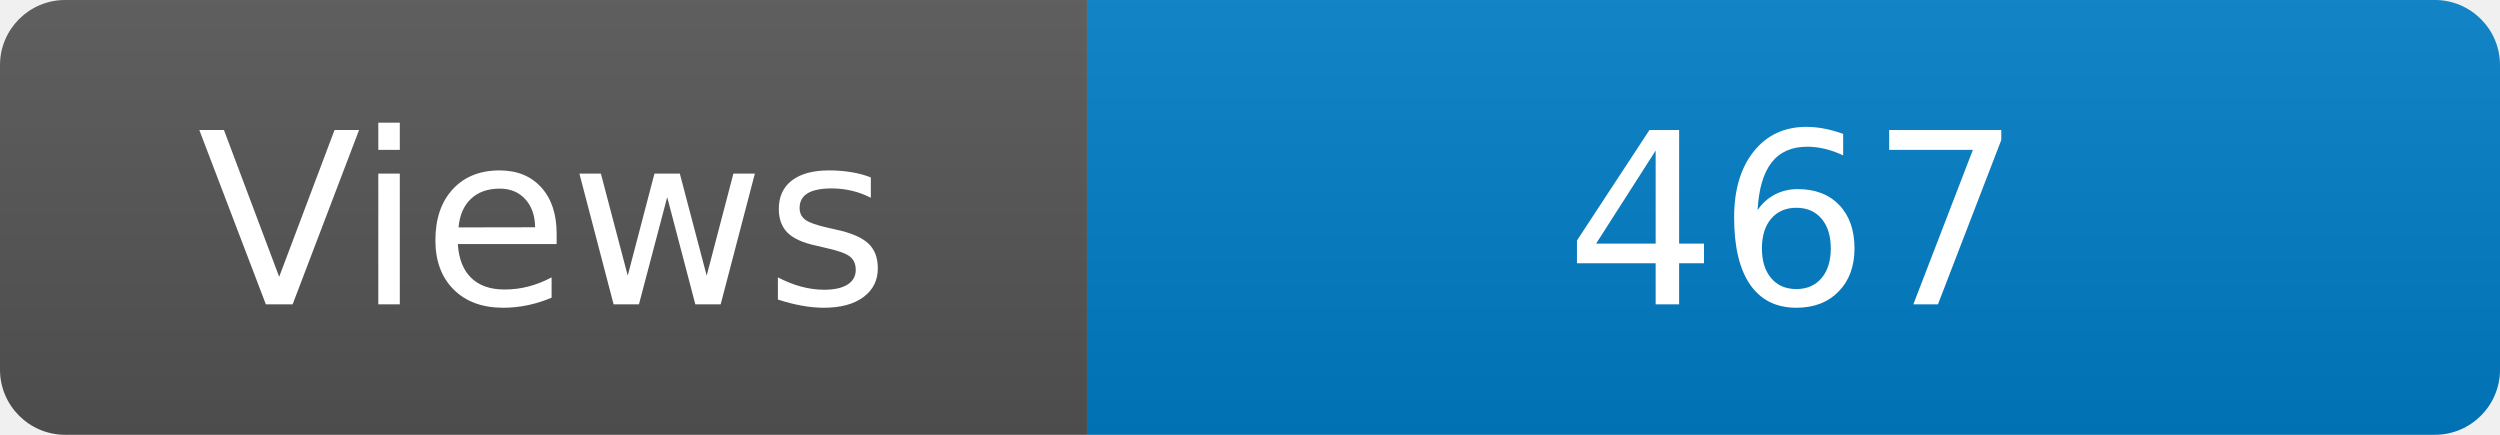
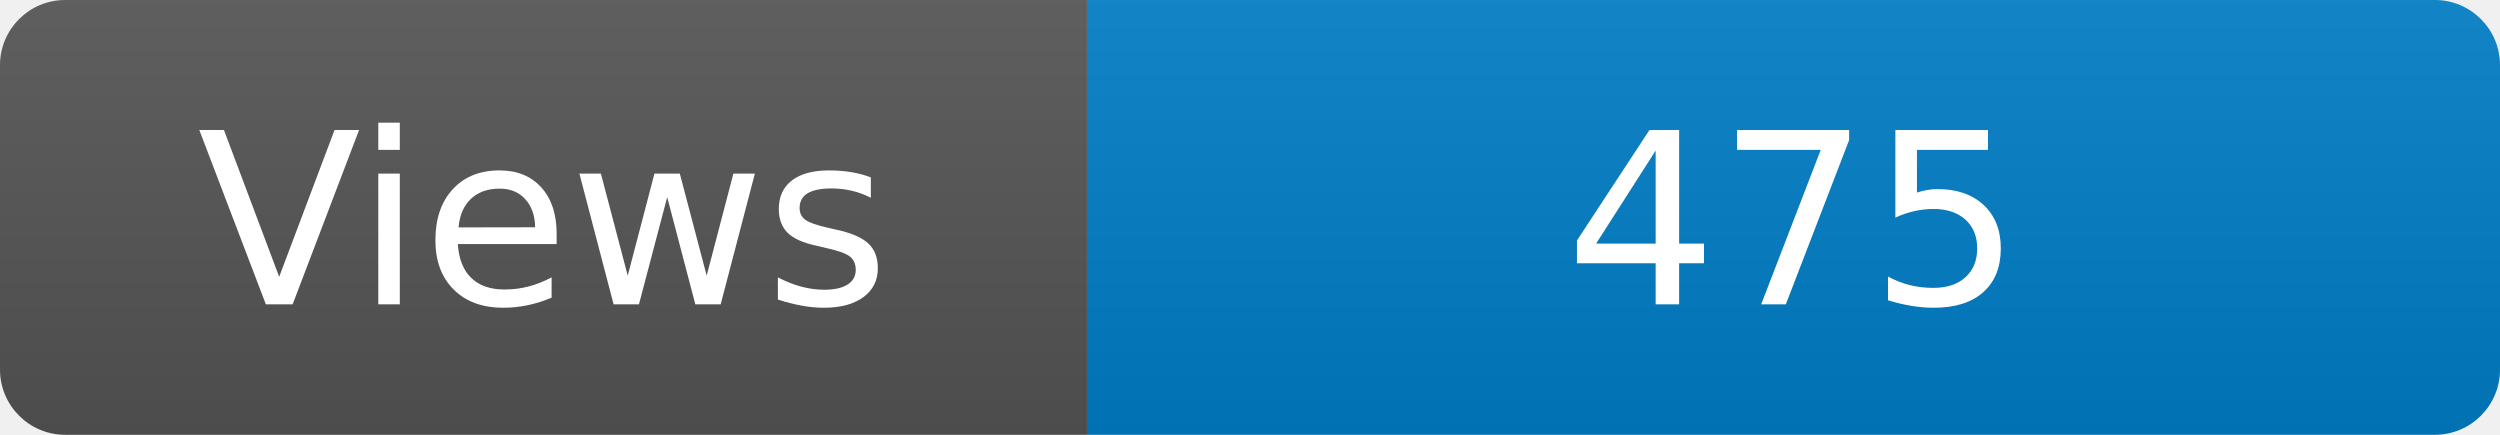
<svg xmlns="http://www.w3.org/2000/svg" width="115" height="20" role="img" aria-label="Maintained?: yes">
  <linearGradient id="s" x2="0" y2="100%">
    <stop offset="0" stop-color="#bbb" stop-opacity=".1" />
    <stop offset="1" stop-opacity=".1" />
  </linearGradient>
  <clipPath id="r">
    <rect width="115" height="20" rx="3" fill="#fff" />
  </clipPath>
  <g clip-path="url(#r)">
    <rect width="50" height="20" fill="#555" />
    <rect x="50" width="160" height="20" fill="#007ec6" />
    <rect width="115" height="20" fill="url(#s)" />
  </g>
  <g fill="#fff" text-anchor="middle" font-family="Verdana,Geneva,DejaVu Sans,sans-serif" font-size="110">
    <text x="250" y="140" transform="scale(.1)" fill="#fff">Views</text>
-     <text x="825" y="140" transform="scale(.1)" fill="#fff">467</text>
+     <text x="825" y="140" transform="scale(.1)" fill="#fff">475</text>
  </g>
</svg>
